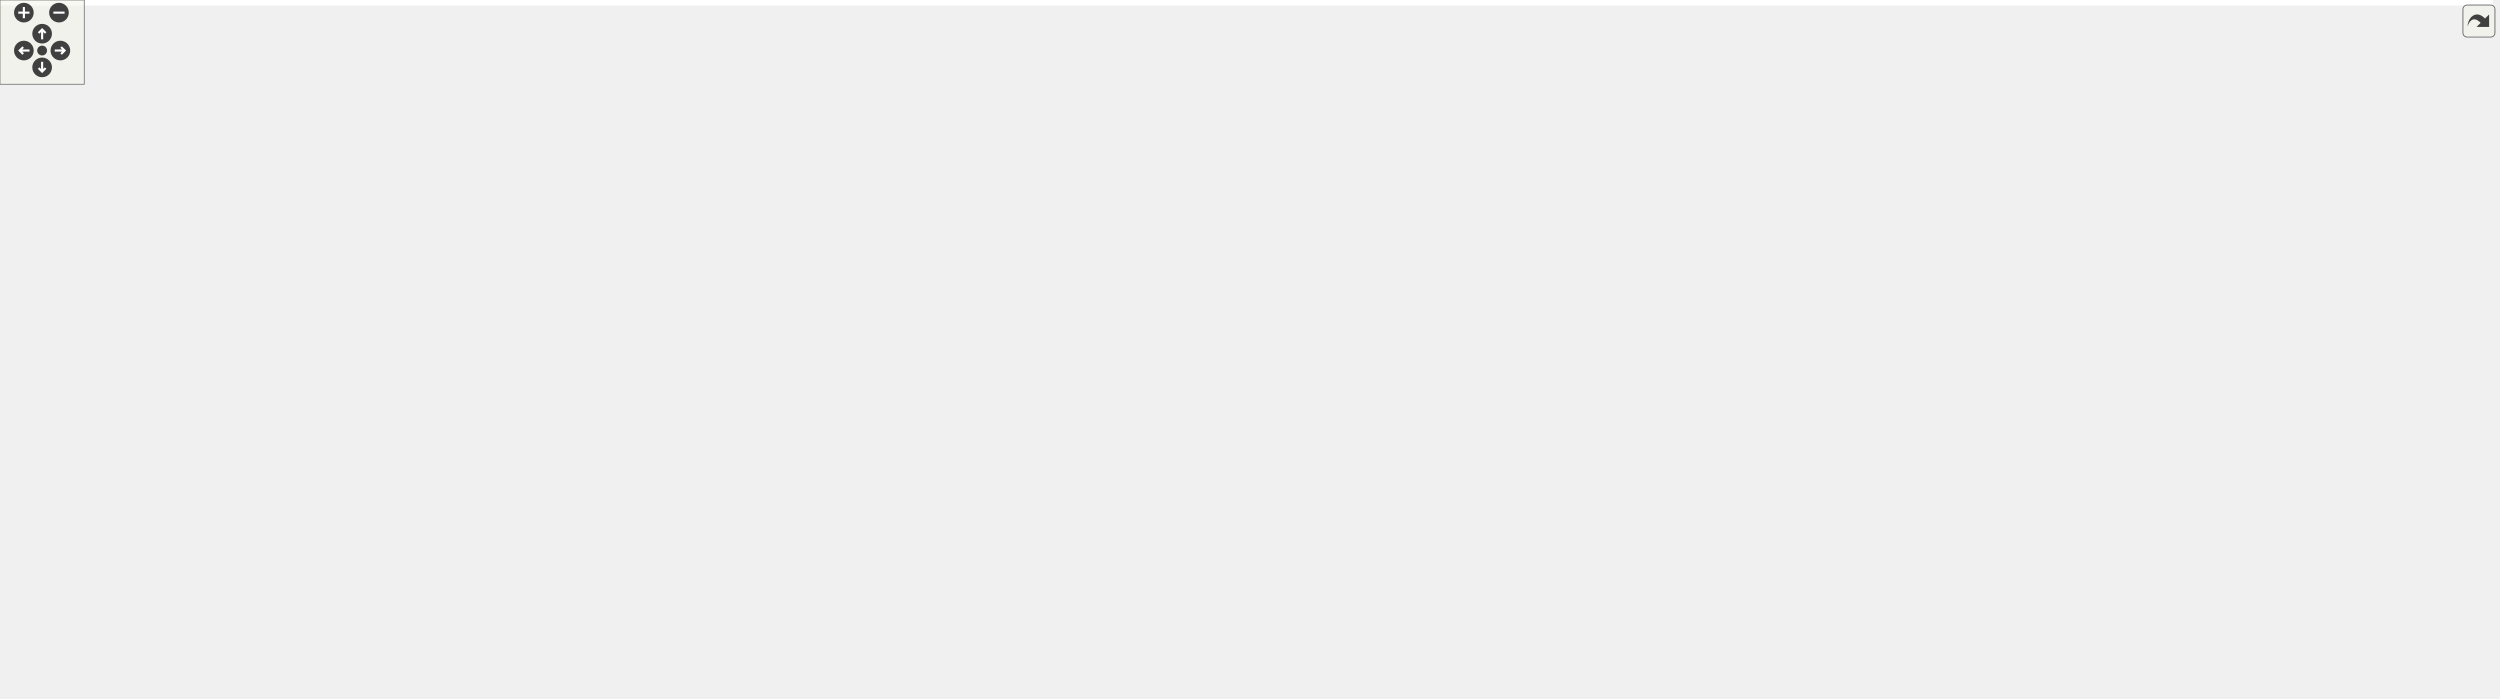
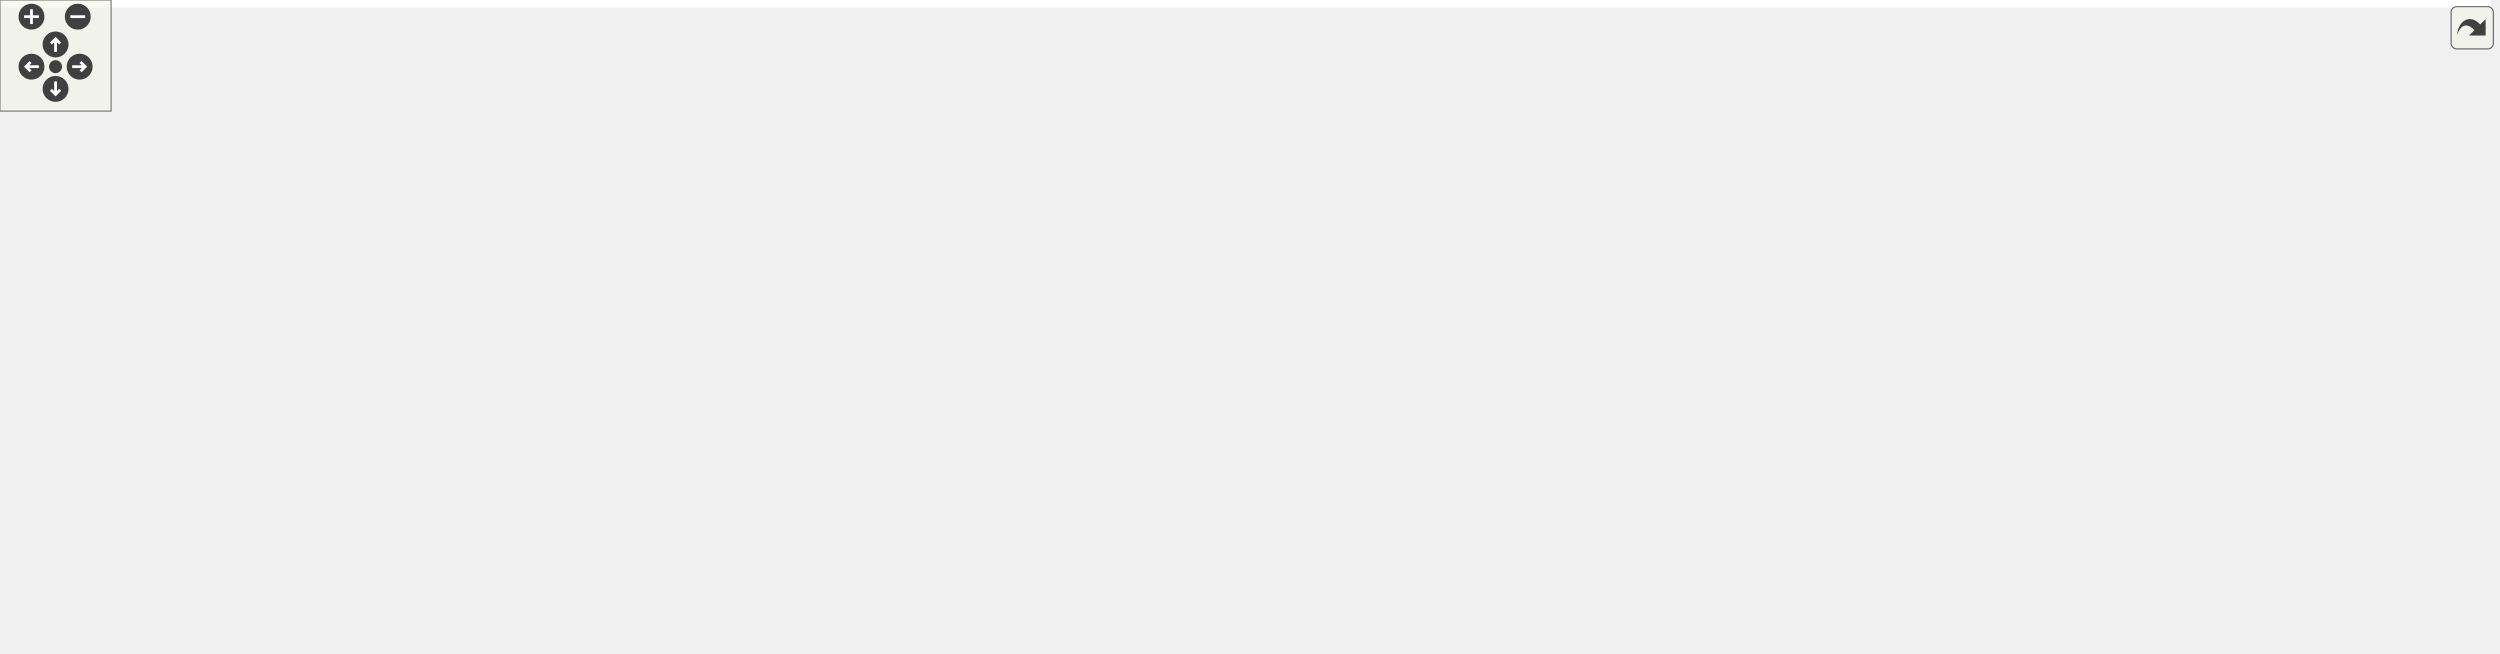
<svg xmlns="http://www.w3.org/2000/svg" xmlns:xlink="http://www.w3.org/1999/xlink" id="main" version="1.1" xml:space="preserve">
  <style type="text/css">
.edge:hover path { stroke: red; }
.edge:hover polygon { stroke: red; fill: red; }
</style>
  <defs>
    <circle id="rim" cx="0" cy="0" r="7" />
    <circle id="rim2" cx="0" cy="0" r="3.5" />
    <g id="zoomPlus">
      <use xlink:href="#rim" fill="#404040">
        <set attributeName="fill" to="#808080" begin="zoomplus.mouseover" end="zoomplus.mouseout" />
      </use>
      <path d="M-4,0h8M0,-4v8" fill="none" stroke="white" stroke-width="1.5" pointer-events="none" />
    </g>
    <g id="zoomMin">
      <use xlink:href="#rim" fill="#404040">
        <set attributeName="fill" to="#808080" begin="zoomminus.mouseover" end="zoomminus.mouseout" />
      </use>
      <path d="M-4,0h8" fill="none" stroke="white" stroke-width="1.5" pointer-events="none" />
    </g>
    <g id="dirArrow">
      <path fill="none" stroke="white" stroke-width="1.5" d="M0,-3.0v7 M-2.5,-0.5L0,-3.0L2.5,-0.5" />
    </g>
    <g id="resetDef">
      <use xlink:href="#rim2" fill="#404040">
        <set attributeName="fill" to="#808080" begin="reset.mouseover" end="reset.mouseout" />
      </use>
    </g>
  </defs>
  <svg id="graph" class="graph">
    <g id="viewport">
-       <polygon fill="white" stroke="transparent" points="-4,4 -4,-437 1775.5,-437 1775.5,4 -4,4" />
+       <polygon fill="white" stroke="transparent" points="-4,4 -4,-292 1345,-292 1345,4 -4,4" />
      <g id="node1" class="node">
        <g id="a_node1">
          <a xlink:title=" ">
-             <polygon fill="#bfbfbf" stroke="black" points="607.5,-413.5 607.5,-432.5 764.5,-432.5 764.5,-413.5 607.5,-413.5" />
-             <text text-anchor="middle" x="686" y="-420.5" font-family="Helvetica,sans-Serif" font-size="10.00">multilane_types_compare.cc</text>
+             <polygon fill="#bfbfbf" stroke="black" points="1012.5,-268.5 1012.5,-287.5 1169.5,-287.5 1169.5,-268.5 1012.5,-268.5" />
+             <text text-anchor="middle" x="1091" y="-275.5" font-family="Helvetica,sans-Serif" font-size="10.00">multilane_types_compare.cc</text>
          </a>
        </g>
      </g>
      <g id="node2" class="node">
        <g id="a_node2">
          <a xlink:href="multilane__types__compare_8h.html" target="_top" xlink:title=" ">
-             <polygon fill="white" stroke="black" points="412,-335.5 412,-376.5 552,-376.5 552,-335.5 412,-335.5" />
-             <text text-anchor="start" x="420" y="-364.5" font-family="Helvetica,sans-Serif" font-size="10.00">maliput_multilane_test</text>
-             <text text-anchor="start" x="420" y="-353.5" font-family="Helvetica,sans-Serif" font-size="10.00">_utilities/multilane_types</text>
-             <text text-anchor="middle" x="482" y="-342.5" font-family="Helvetica,sans-Serif" font-size="10.00">_compare.h</text>
+             <polygon fill="white" stroke="black" points="684,-190.5 684,-231.5 824,-231.5 824,-190.5 684,-190.5" />
+             <text text-anchor="start" x="692" y="-219.5" font-family="Helvetica,sans-Serif" font-size="10.00">maliput_multilane_test</text>
+             <text text-anchor="start" x="692" y="-208.5" font-family="Helvetica,sans-Serif" font-size="10.00">_utilities/multilane_types</text>
+             <text text-anchor="middle" x="754" y="-197.5" font-family="Helvetica,sans-Serif" font-size="10.00">_compare.h</text>
          </a>
        </g>
      </g>
      <g id="edge1" class="edge">
-         <path fill="none" stroke="midnightblue" d="M658.91,-413.37C632.05,-404.81 589.74,-391.33 553.23,-379.69" />
-         <polygon fill="midnightblue" stroke="midnightblue" points="554.18,-376.33 543.59,-376.63 552.06,-383 554.18,-376.33" />
+         <path fill="none" stroke="midnightblue" d="M1046.6,-268.44C992.62,-258.02 900.52,-240.26 834.05,-227.44" />
+         <polygon fill="midnightblue" stroke="midnightblue" points="834.51,-223.96 824.03,-225.51 833.18,-230.84 834.51,-223.96" />
      </g>
      <g id="node7" class="node">
        <g id="a_node7">
          <a xlink:title=" ">
-             <polygon fill="white" stroke="#bfbfbf" points="1583.5,-6 1583.5,-25 1630.5,-25 1630.5,-6 1583.5,-6" />
-             <text text-anchor="middle" x="1607" y="-13" font-family="Helvetica,sans-Serif" font-size="10.00">cmath</text>
-           </a>
-         </g>
-       </g>
-       <g id="edge47" class="edge">
-         <path fill="none" stroke="midnightblue" d="M764.79,-419.18C997.25,-409.83 1664,-375.11 1664,-284.5 1664,-284.5 1664,-284.5 1664,-159.5 1664,-111.16 1635.54,-59.73 1618.84,-33.72" />
-         <polygon fill="midnightblue" stroke="midnightblue" points="1621.54,-31.46 1613.1,-25.05 1615.7,-35.32 1621.54,-31.46" />
+             <polygon fill="white" stroke="#bfbfbf" points="953.5,-6 953.5,-25 1000.5,-25 1000.5,-6 953.5,-6" />
+             <text text-anchor="middle" x="977" y="-13" font-family="Helvetica,sans-Serif" font-size="10.00">cmath</text>
+           </a>
+         </g>
+       </g>
+       <g id="edge30" class="edge">
+         <path fill="none" stroke="midnightblue" d="M1087.21,-268.33C1071.01,-231.33 1007.46,-86.11 984.96,-34.68" />
+         <polygon fill="midnightblue" stroke="midnightblue" points="988.02,-32.96 980.81,-25.2 981.61,-35.76 988.02,-32.96" />
      </g>
      <g id="node11" class="node">
        <g id="a_node11">
          <a xlink:title=" ">
-             <polygon fill="white" stroke="#bfbfbf" points="631,-151 631,-170 675,-170 675,-151 631,-151" />
-             <text text-anchor="middle" x="653" y="-158" font-family="Helvetica,sans-Serif" font-size="10.00">string</text>
-           </a>
-         </g>
-       </g>
-       <g id="edge49" class="edge">
-         <path fill="none" stroke="midnightblue" d="M684.9,-413.33C680.23,-376.48 661.97,-232.33 655.39,-180.33" />
-         <polygon fill="midnightblue" stroke="midnightblue" points="658.83,-179.68 654.1,-170.2 651.89,-180.56 658.83,-179.68" />
+             <polygon fill="white" stroke="#bfbfbf" points="1031,-6 1031,-25 1075,-25 1075,-6 1031,-6" />
+             <text text-anchor="middle" x="1053" y="-13" font-family="Helvetica,sans-Serif" font-size="10.00">string</text>
+           </a>
+         </g>
+       </g>
+       <g id="edge32" class="edge">
+         <path fill="none" stroke="midnightblue" d="M1089.74,-268.33C1084.36,-231.48 1063.33,-87.33 1055.75,-35.33" />
+         <polygon fill="midnightblue" stroke="midnightblue" points="1059.18,-34.59 1054.27,-25.2 1052.25,-35.6 1059.18,-34.59" />
      </g>
      <g id="node13" class="node">
        <g id="a_node13">
          <a xlink:title=" ">
-             <polygon fill="white" stroke="#bfbfbf" points="565.5,-151 565.5,-170 612.5,-170 612.5,-151 565.5,-151" />
-             <text text-anchor="middle" x="589" y="-158" font-family="Helvetica,sans-Serif" font-size="10.00">vector</text>
-           </a>
-         </g>
-       </g>
-       <g id="edge50" class="edge">
-         <path fill="none" stroke="midnightblue" d="M682.8,-413.31C674.16,-389.86 649.62,-323.29 629,-268 617.42,-236.95 603.84,-200.86 595.86,-179.67" />
-         <polygon fill="midnightblue" stroke="midnightblue" points="599.03,-178.18 592.23,-170.05 592.48,-180.65 599.03,-178.18" />
+             <polygon fill="white" stroke="#bfbfbf" points="877.5,-6 877.5,-25 924.5,-25 924.5,-6 877.5,-6" />
+             <text text-anchor="middle" x="901" y="-13" font-family="Helvetica,sans-Serif" font-size="10.00">vector</text>
+           </a>
+         </g>
+       </g>
+       <g id="edge33" class="edge">
+         <path fill="none" stroke="midnightblue" d="M1082.47,-268.34C1073.91,-259.5 1060.53,-245.23 1050,-232 993.86,-161.42 935.3,-70.89 911.75,-33.66" />
+         <polygon fill="midnightblue" stroke="midnightblue" points="914.59,-31.6 906.3,-25.01 908.66,-35.33 914.59,-31.6" />
      </g>
      <g id="node21" class="node">
        <g id="a_node21">
          <a xlink:title=" ">
-             <polygon fill="white" stroke="#bfbfbf" points="59.5,-6 59.5,-25 116.5,-25 116.5,-6 59.5,-6" />
-             <text text-anchor="middle" x="88" y="-13" font-family="Helvetica,sans-Serif" font-size="10.00">ostream</text>
-           </a>
-         </g>
-       </g>
-       <g id="edge48" class="edge">
-         <path fill="none" stroke="midnightblue" d="M607.31,-422.6C427.12,-421.87 0,-407.18 0,-284.5 0,-284.5 0,-284.5 0,-159.5 0,-106.37 44.61,-56.4 70.31,-32.03" />
-         <polygon fill="midnightblue" stroke="midnightblue" points="72.91,-34.39 77.91,-25.04 68.17,-29.24 72.91,-34.39" />
-       </g>
-       <g id="node33" class="node">
-         <g id="a_node33">
-           <a xlink:title=" ">
-             <polygon fill="white" stroke="#bfbfbf" points="1692.5,-346.5 1692.5,-365.5 1771.5,-365.5 1771.5,-346.5 1692.5,-346.5" />
-             <text text-anchor="middle" x="1732" y="-353.5" font-family="Helvetica,sans-Serif" font-size="10.00">fmt/format.h</text>
-           </a>
-         </g>
-       </g>
-       <g id="edge51" class="edge">
-         <path fill="none" stroke="midnightblue" d="M764.83,-421.56C967.68,-419.92 1503.97,-412.28 1678,-377 1686.64,-375.25 1695.73,-372.33 1703.94,-369.26" />
-         <polygon fill="midnightblue" stroke="midnightblue" points="1705.42,-372.44 1713.43,-365.5 1702.84,-365.93 1705.42,-372.44" />
+             <polygon fill="white" stroke="#bfbfbf" points="1096.5,-6 1096.5,-25 1153.5,-25 1153.5,-6 1096.5,-6" />
+             <text text-anchor="middle" x="1125" y="-13" font-family="Helvetica,sans-Serif" font-size="10.00">ostream</text>
+           </a>
+         </g>
+       </g>
+       <g id="edge31" class="edge">
+         <path fill="none" stroke="midnightblue" d="M1094.35,-268.18C1097.61,-259.21 1102.44,-244.84 1105,-232 1119.34,-160.21 1123.43,-72.86 1124.58,-35.23" />
+         <polygon fill="midnightblue" stroke="midnightblue" points="1128.07,-35.31 1124.84,-25.22 1121.08,-35.12 1128.07,-35.31" />
+       </g>
+       <g id="node23" class="node">
+         <g id="a_node23">
+           <a xlink:title=" ">
+             <polygon fill="white" stroke="#bfbfbf" points="1157.5,-201.5 1157.5,-220.5 1236.5,-220.5 1236.5,-201.5 1157.5,-201.5" />
+             <text text-anchor="middle" x="1197" y="-208.5" font-family="Helvetica,sans-Serif" font-size="10.00">fmt/format.h</text>
+           </a>
+         </g>
+       </g>
+       <g id="edge34" class="edge">
+         <path fill="none" stroke="midnightblue" d="M1105.3,-268.23C1123.02,-257.37 1153.43,-238.72 1174.34,-225.89" />
+         <polygon fill="midnightblue" stroke="midnightblue" points="1176.24,-228.84 1182.93,-220.63 1172.58,-222.87 1176.24,-228.84" />
+       </g>
+       <g id="node24" class="node">
+         <g id="a_node24">
+           <a xlink:title=" ">
+             <polygon fill="white" stroke="#bfbfbf" points="1255,-201.5 1255,-220.5 1341,-220.5 1341,-201.5 1255,-201.5" />
+             <text text-anchor="middle" x="1298" y="-208.5" font-family="Helvetica,sans-Serif" font-size="10.00">fmt/ostream.h</text>
+           </a>
+         </g>
+       </g>
+       <g id="edge35" class="edge">
+         <path fill="none" stroke="midnightblue" d="M1123.31,-268.48C1154.83,-259.96 1204.04,-246.13 1246,-232 1252.9,-229.68 1260.23,-226.99 1267.15,-224.36" />
+         <polygon fill="midnightblue" stroke="midnightblue" points="1268.84,-227.46 1276.9,-220.58 1266.31,-220.93 1268.84,-227.46" />
      </g>
      <g id="node3" class="node">
        <g id="a_node3">
          <a xlink:title=" ">
-             <polygon fill="white" stroke="#bfbfbf" points="264.5,-274 264.5,-293 359.5,-293 359.5,-274 264.5,-274" />
-             <text text-anchor="middle" x="312" y="-281" font-family="Helvetica,sans-Serif" font-size="10.00">gmock/gmock.h</text>
+             <polygon fill="white" stroke="#bfbfbf" points="536.5,-129 536.5,-148 631.5,-148 631.5,-129 536.5,-129" />
+             <text text-anchor="middle" x="584" y="-136" font-family="Helvetica,sans-Serif" font-size="10.00">gmock/gmock.h</text>
          </a>
        </g>
      </g>
      <g id="edge2" class="edge">
-         <path fill="none" stroke="midnightblue" d="M434.65,-335.36C405.16,-323.13 368.09,-307.76 342.47,-297.14" />
-         <polygon fill="midnightblue" stroke="midnightblue" points="343.49,-293.77 332.91,-293.17 340.81,-300.24 343.49,-293.77" />
+         <path fill="none" stroke="midnightblue" d="M706.65,-190.36C677.16,-178.13 640.09,-162.76 614.47,-152.14" />
+         <polygon fill="midnightblue" stroke="midnightblue" points="615.49,-148.77 604.91,-148.17 612.81,-155.24 615.49,-148.77" />
      </g>
      <g id="node4" class="node">
        <g id="a_node4">
          <a xlink:title=" ">
-             <polygon fill="white" stroke="#bfbfbf" points="378,-274 378,-293 456,-293 456,-274 378,-274" />
-             <text text-anchor="middle" x="417" y="-281" font-family="Helvetica,sans-Serif" font-size="10.00">gtest/gtest.h</text>
+             <polygon fill="white" stroke="#bfbfbf" points="650,-129 650,-148 728,-148 728,-129 650,-129" />
+             <text text-anchor="middle" x="689" y="-136" font-family="Helvetica,sans-Serif" font-size="10.00">gtest/gtest.h</text>
          </a>
        </g>
      </g>
      <g id="edge3" class="edge">
-         <path fill="none" stroke="midnightblue" d="M463.89,-335.36C453.82,-324.43 441.42,-310.99 431.91,-300.67" />
-         <polygon fill="midnightblue" stroke="midnightblue" points="434.35,-298.15 425,-293.17 429.2,-302.9 434.35,-298.15" />
+         <path fill="none" stroke="midnightblue" d="M735.89,-190.36C725.82,-179.43 713.42,-165.99 703.91,-155.67" />
+         <polygon fill="midnightblue" stroke="midnightblue" points="706.35,-153.15 697,-148.17 701.2,-157.9 706.35,-153.15" />
      </g>
      <g id="node5" class="node">
        <g id="a_node5">
          <a xlink:href="../../maliput/html/maliput__types__compare_8h.html.html" xlink:title=" ">
-             <polygon fill="white" stroke="black" points="474,-268.5 474,-298.5 620,-298.5 620,-268.5 474,-268.5" />
-             <text text-anchor="start" x="482" y="-286.5" font-family="Helvetica,sans-Serif" font-size="10.00">maliput/test_utilities</text>
-             <text text-anchor="middle" x="547" y="-275.5" font-family="Helvetica,sans-Serif" font-size="10.00">/maliput_types_compare.h</text>
+             <polygon fill="white" stroke="black" points="746,-123.5 746,-153.5 892,-153.5 892,-123.5 746,-123.5" />
+             <text text-anchor="start" x="754" y="-141.5" font-family="Helvetica,sans-Serif" font-size="10.00">maliput/test_utilities</text>
+             <text text-anchor="middle" x="819" y="-130.5" font-family="Helvetica,sans-Serif" font-size="10.00">/maliput_types_compare.h</text>
          </a>
        </g>
      </g>
      <g id="edge4" class="edge">
-         <path fill="none" stroke="midnightblue" d="M500.11,-335.36C508.44,-326.32 518.36,-315.57 526.92,-306.28" />
-         <polygon fill="midnightblue" stroke="midnightblue" points="529.53,-308.62 533.73,-298.89 524.38,-303.87 529.53,-308.62" />
+         <path fill="none" stroke="midnightblue" d="M772.11,-190.36C780.44,-181.32 790.36,-170.57 798.92,-161.28" />
+         <polygon fill="midnightblue" stroke="midnightblue" points="801.53,-163.62 805.73,-153.89 796.38,-158.87 801.53,-163.62" />
      </g>
      <g id="node6" class="node">
        <g id="a_node6">
          <a xlink:href="builder_8h.html" target="_top" xlink:title=" ">
-             <polygon fill="white" stroke="black" points="94,-274 94,-293 246,-293 246,-274 94,-274" />
-             <text text-anchor="middle" x="170" y="-281" font-family="Helvetica,sans-Serif" font-size="10.00">maliput_multilane/builder.h</text>
+             <polygon fill="white" stroke="black" points="366,-129 366,-148 518,-148 518,-129 366,-129" />
+             <text text-anchor="middle" x="442" y="-136" font-family="Helvetica,sans-Serif" font-size="10.00">maliput_multilane/builder.h</text>
          </a>
        </g>
      </g>
      <g id="edge5" class="edge">
-         <path fill="none" stroke="midnightblue" d="M411.98,-339.18C352.86,-325.82 269.78,-307.05 217.96,-295.34" />
-         <polygon fill="midnightblue" stroke="midnightblue" points="218.55,-291.88 208.03,-293.09 217.01,-298.71 218.55,-291.88" />
+         <path fill="none" stroke="midnightblue" d="M683.98,-194.18C624.86,-180.82 541.78,-162.05 489.96,-150.34" />
+         <polygon fill="midnightblue" stroke="midnightblue" points="490.55,-146.88 480.03,-148.09 489.01,-153.71 490.55,-146.88" />
      </g>
      <g id="node19" class="node">
        <g id="a_node19">
          <a xlink:href="connection_8h.html" target="_top" xlink:title=" ">
-             <polygon fill="white" stroke="black" points="749.5,-212.5 749.5,-231.5 920.5,-231.5 920.5,-212.5 749.5,-212.5" />
-             <text text-anchor="middle" x="835" y="-219.5" font-family="Helvetica,sans-Serif" font-size="10.00">maliput_multilane/connection.h</text>
-           </a>
-         </g>
-       </g>
-       <g id="edge46" class="edge">
-         <path fill="none" stroke="midnightblue" d="M534.47,-335.38C608.51,-307.69 741.45,-257.98 802.6,-235.11" />
-         <polygon fill="midnightblue" stroke="midnightblue" points="803.99,-238.33 812.13,-231.55 801.54,-231.78 803.99,-238.33" />
+             <polygon fill="white" stroke="black" points="701.5,-67.5 701.5,-86.5 872.5,-86.5 872.5,-67.5 701.5,-67.5" />
+             <text text-anchor="middle" x="787" y="-74.5" font-family="Helvetica,sans-Serif" font-size="10.00">maliput_multilane/connection.h</text>
+           </a>
+         </g>
+       </g>
+       <g id="edge29" class="edge">
+         <path fill="none" stroke="midnightblue" d="M824.35,-200.79C853.07,-193.18 883.57,-179.3 901,-154 908.82,-142.66 908.75,-134.39 901,-123 889.89,-106.67 871.85,-96.27 853.37,-89.64" />
+         <polygon fill="midnightblue" stroke="midnightblue" points="854.29,-86.26 843.69,-86.5 852.13,-92.92 854.29,-86.26" />
      </g>
      <g id="edge6" class="edge">
-         <path fill="none" stroke="midnightblue" d="M214.94,-273.93C228.13,-271.69 242.61,-269.48 256,-268 778.4,-210.2 927.45,-312.54 1435,-176 1506.29,-156.82 1540.33,-166.21 1587,-109 1604.1,-88.04 1607.48,-55.79 1607.71,-35.44" />
-         <polygon fill="midnightblue" stroke="midnightblue" points="1611.21,-35.2 1607.57,-25.25 1604.21,-35.3 1611.21,-35.2" />
+         <path fill="none" stroke="midnightblue" d="M488.77,-128.99C501.47,-126.85 515.24,-124.69 528,-123 610.77,-112.05 825.94,-121.44 902,-87 928.1,-75.18 950.92,-50.52 964.34,-33.73" />
+         <polygon fill="midnightblue" stroke="midnightblue" points="967.46,-35.41 970.78,-25.35 961.91,-31.14 967.46,-35.41" />
      </g>
      <g id="node8" class="node">
        <g id="a_node8">
          <a xlink:title=" ">
-             <polygon fill="white" stroke="#bfbfbf" points="104,-212.5 104,-231.5 142,-231.5 142,-212.5 104,-212.5" />
-             <text text-anchor="middle" x="123" y="-219.5" font-family="Helvetica,sans-Serif" font-size="10.00">map</text>
+             <polygon fill="white" stroke="#bfbfbf" points="562,-67.5 562,-86.5 600,-86.5 600,-67.5 562,-67.5" />
+             <text text-anchor="middle" x="581" y="-74.5" font-family="Helvetica,sans-Serif" font-size="10.00">map</text>
          </a>
        </g>
      </g>
      <g id="edge7" class="edge">
-         <path fill="none" stroke="midnightblue" d="M163.27,-273.98C156.22,-265.05 144.97,-250.81 136.15,-239.64" />
-         <polygon fill="midnightblue" stroke="midnightblue" points="138.67,-237.19 129.72,-231.51 133.17,-241.53 138.67,-237.19" />
+         <path fill="none" stroke="midnightblue" d="M461.92,-128.98C485.58,-118.84 525.26,-101.86 552.25,-90.31" />
+         <polygon fill="midnightblue" stroke="midnightblue" points="553.75,-93.47 561.57,-86.32 551,-87.03 553.75,-93.47" />
      </g>
      <g id="node9" class="node">
        <g id="a_node9">
          <a xlink:title=" ">
-             <polygon fill="white" stroke="#bfbfbf" points="454,-78.5 454,-97.5 512,-97.5 512,-78.5 454,-78.5" />
-             <text text-anchor="middle" x="483" y="-85.5" font-family="Helvetica,sans-Serif" font-size="10.00">memory</text>
+             <polygon fill="white" stroke="#bfbfbf" points="605,-6 605,-25 663,-25 663,-6 605,-6" />
+             <text text-anchor="middle" x="634" y="-13" font-family="Helvetica,sans-Serif" font-size="10.00">memory</text>
          </a>
        </g>
      </g>
      <g id="edge8" class="edge">
-         <path fill="none" stroke="midnightblue" d="M217.69,-273.96C230.14,-271.86 243.55,-269.73 256,-268 328.63,-257.9 535.06,-286.6 584,-232 589.93,-225.38 589.66,-218.86 584,-212 530.42,-147.05 451.58,-240.95 398,-176 389.23,-165.37 391.47,-157.13 398,-145 404.53,-132.88 434.57,-114.78 457.11,-102.46" />
-         <polygon fill="midnightblue" stroke="midnightblue" points="459.06,-105.39 466.21,-97.57 455.75,-99.22 459.06,-105.39" />
+         <path fill="none" stroke="midnightblue" d="M455.3,-129C476.11,-115.72 517.64,-89.25 553,-67 572.7,-54.6 595.16,-40.61 611.43,-30.5" />
+         <polygon fill="midnightblue" stroke="midnightblue" points="613.57,-33.29 620.22,-25.04 609.88,-27.35 613.57,-33.29" />
      </g>
      <g id="node10" class="node">
        <g id="a_node10">
          <a xlink:title=" ">
-             <polygon fill="white" stroke="#bfbfbf" points="198.5,-212.5 198.5,-231.5 263.5,-231.5 263.5,-212.5 198.5,-212.5" />
-             <text text-anchor="middle" x="231" y="-219.5" font-family="Helvetica,sans-Serif" font-size="10.00">stdexcept</text>
+             <polygon fill="white" stroke="#bfbfbf" points="618.5,-67.5 618.5,-86.5 683.5,-86.5 683.5,-67.5 618.5,-67.5" />
+             <text text-anchor="middle" x="651" y="-74.5" font-family="Helvetica,sans-Serif" font-size="10.00">stdexcept</text>
          </a>
        </g>
      </g>
      <g id="edge9" class="edge">
-         <path fill="none" stroke="midnightblue" d="M178.74,-273.98C188.16,-264.78 203.36,-249.96 214.95,-238.66" />
-         <polygon fill="midnightblue" stroke="midnightblue" points="217.56,-241 222.28,-231.51 212.67,-235.99 217.56,-241" />
+         <path fill="none" stroke="midnightblue" d="M471.94,-128.98C508.57,-118.55 570.7,-100.86 611.28,-89.31" />
+         <polygon fill="midnightblue" stroke="midnightblue" points="612.45,-92.61 621.11,-86.51 610.53,-85.88 612.45,-92.61" />
      </g>
      <g id="edge10" class="edge">
-         <path fill="none" stroke="midnightblue" d="M217.23,-273.95C229.8,-271.83 243.39,-269.69 256,-268 335.91,-257.29 550.42,-277.46 617,-232 634.52,-220.04 644,-196.87 648.77,-180.35" />
-         <polygon fill="midnightblue" stroke="midnightblue" points="652.28,-180.76 651.36,-170.21 645.49,-179.03 652.28,-180.76" />
+         <path fill="none" stroke="midnightblue" d="M488.77,-128.93C501.47,-126.79 515.24,-124.64 528,-123 706.35,-100.03 759.56,-141.26 931,-87 970.33,-74.55 1010.77,-47.92 1033.81,-31.18" />
+         <polygon fill="midnightblue" stroke="midnightblue" points="1036.06,-33.87 1042.01,-25.1 1031.9,-28.24 1036.06,-33.87" />
      </g>
      <g id="node12" class="node">
        <g id="a_node12">
          <a xlink:title=" ">
-             <polygon fill="white" stroke="#bfbfbf" points="358.5,-212.5 358.5,-231.5 399.5,-231.5 399.5,-212.5 358.5,-212.5" />
-             <text text-anchor="middle" x="379" y="-219.5" font-family="Helvetica,sans-Serif" font-size="10.00">tuple</text>
+             <polygon fill="white" stroke="#bfbfbf" points="62.5,-67.5 62.5,-86.5 103.5,-86.5 103.5,-67.5 62.5,-67.5" />
+             <text text-anchor="middle" x="83" y="-74.5" font-family="Helvetica,sans-Serif" font-size="10.00">tuple</text>
          </a>
        </g>
      </g>
      <g id="edge11" class="edge">
-         <path fill="none" stroke="midnightblue" d="M199.94,-273.98C239.51,-262.71 308.81,-242.98 348.6,-231.65" />
-         <polygon fill="midnightblue" stroke="midnightblue" points="349.62,-235 358.28,-228.9 347.7,-228.27 349.62,-235" />
+         <path fill="none" stroke="midnightblue" d="M374.95,-128.98C309.19,-120.18 206.24,-105.18 118,-87 116.54,-86.7 115.05,-86.38 113.55,-86.04" />
+         <polygon fill="midnightblue" stroke="midnightblue" points="114.19,-82.59 103.65,-83.66 112.56,-89.4 114.19,-82.59" />
      </g>
      <g id="edge12" class="edge">
-         <path fill="none" stroke="midnightblue" d="M194.77,-273.9C222.19,-264.24 267.58,-247.84 306,-232 325.86,-223.81 329.48,-218.34 350,-212 438.8,-184.55 467.03,-202.89 556,-176 557.93,-175.42 559.9,-174.75 561.87,-174.03" />
-         <polygon fill="midnightblue" stroke="midnightblue" points="563.53,-177.13 571.49,-170.13 560.9,-170.64 563.53,-177.13" />
+         <path fill="none" stroke="midnightblue" d="M489.23,-128.96C501.8,-126.85 515.4,-124.7 528,-123 606.36,-112.42 821.75,-138.21 882,-87 896.77,-74.45 900.67,-51.74 901.42,-35.49" />
+         <polygon fill="midnightblue" stroke="midnightblue" points="904.93,-35.06 901.52,-25.03 897.93,-35 904.93,-35.06" />
      </g>
      <g id="node14" class="node">
        <g id="a_node14">
          <a xlink:href="../../maliput/html/lane__data_8h.html.html" xlink:title=" ">
-             <polygon fill="white" stroke="black" points="116,-78.5 116,-97.5 248,-97.5 248,-78.5 116,-78.5" />
-             <text text-anchor="middle" x="182" y="-85.5" font-family="Helvetica,sans-Serif" font-size="10.00">maliput/api/lane_data.h</text>
+             <polygon fill="white" stroke="black" points="160,-67.5 160,-86.5 292,-86.5 292,-67.5 160,-67.5" />
+             <text text-anchor="middle" x="226" y="-74.5" font-family="Helvetica,sans-Serif" font-size="10.00">maliput/api/lane_data.h</text>
          </a>
        </g>
      </g>
      <g id="edge13" class="edge">
-         <path fill="none" stroke="midnightblue" d="M146.68,-273.91C128.96,-266 105.84,-252.37 95,-232 90.82,-224.15 92.31,-220.47 95,-212 108.9,-168.27 144.62,-126.7 165.71,-104.88" />
-         <polygon fill="midnightblue" stroke="midnightblue" points="168.21,-107.33 172.75,-97.76 163.23,-102.41 168.21,-107.33" />
+         <path fill="none" stroke="midnightblue" d="M411.05,-128.98C373.12,-118.53 308.72,-100.79 266.78,-89.23" />
+         <polygon fill="midnightblue" stroke="midnightblue" points="267.46,-85.79 256.89,-86.51 265.6,-92.54 267.46,-85.79" />
      </g>
      <g id="node15" class="node">
        <g id="a_node15">
          <a xlink:title=" ">
-             <polygon fill="white" stroke="#bfbfbf" points="417.5,-212.5 417.5,-231.5 574.5,-231.5 574.5,-212.5 417.5,-212.5" />
-             <text text-anchor="middle" x="496" y="-219.5" font-family="Helvetica,sans-Serif" font-size="10.00">maliput/api/road_geometry.h</text>
+             <polygon fill="white" stroke="#bfbfbf" points="310.5,-67.5 310.5,-86.5 467.5,-86.5 467.5,-67.5 310.5,-67.5" />
+             <text text-anchor="middle" x="389" y="-74.5" font-family="Helvetica,sans-Serif" font-size="10.00">maliput/api/road_geometry.h</text>
          </a>
        </g>
      </g>
      <g id="edge14" class="edge">
-         <path fill="none" stroke="midnightblue" d="M216.71,-273.98C275.41,-263.26 376.11,-244.88 439.2,-233.37" />
-         <polygon fill="midnightblue" stroke="midnightblue" points="440.17,-236.75 449.38,-231.51 438.91,-229.86 440.17,-236.75" />
+         <path fill="none" stroke="midnightblue" d="M434.41,-128.98C426.3,-119.87 413.27,-105.24 403.24,-93.98" />
+         <polygon fill="midnightblue" stroke="midnightblue" points="405.84,-91.65 396.58,-86.51 400.62,-96.3 405.84,-91.65" />
      </g>
      <g id="node16" class="node">
        <g id="a_node16">
          <a xlink:href="../../maliput/html/maliput__abort_8h.html.html" xlink:title=" ">
-             <polygon fill="white" stroke="black" points="407,-145.5 407,-175.5 547,-175.5 547,-145.5 407,-145.5" />
-             <text text-anchor="start" x="415" y="-163.5" font-family="Helvetica,sans-Serif" font-size="10.00">maliput/common/maliput</text>
-             <text text-anchor="middle" x="477" y="-152.5" font-family="Helvetica,sans-Serif" font-size="10.00">_abort.h</text>
+             <polygon fill="white" stroke="black" points="0,-0.5 0,-30.5 140,-30.5 140,-0.5 0,-0.5" />
+             <text text-anchor="start" x="8" y="-18.5" font-family="Helvetica,sans-Serif" font-size="10.00">maliput/common/maliput</text>
+             <text text-anchor="middle" x="70" y="-7.5" font-family="Helvetica,sans-Serif" font-size="10.00">_abort.h</text>
          </a>
        </g>
      </g>
      <g id="edge15" class="edge">
-         <path fill="none" stroke="midnightblue" d="M169.59,-273.62C169.41,-258.56 171.41,-228.08 189,-212 218.7,-184.85 322.07,-171.96 396.48,-166.08" />
-         <polygon fill="midnightblue" stroke="midnightblue" points="397.07,-169.54 406.77,-165.3 396.54,-162.56 397.07,-169.54" />
+         <path fill="none" stroke="midnightblue" d="M365.75,-132.94C258.35,-125.72 73.28,-110.09 53,-87 41.58,-74 47.32,-54.63 55.09,-39.48" />
+         <polygon fill="midnightblue" stroke="midnightblue" points="58.19,-41.12 60.06,-30.69 52.09,-37.68 58.19,-41.12" />
      </g>
      <g id="node17" class="node">
        <g id="a_node17">
          <a xlink:href="../../maliput/html/maliput__copyable_8h.html.html" xlink:title=" ">
-             <polygon fill="white" stroke="black" points="622,-0.5 622,-30.5 762,-30.5 762,-0.5 622,-0.5" />
-             <text text-anchor="start" x="630" y="-18.5" font-family="Helvetica,sans-Serif" font-size="10.00">maliput/common/maliput</text>
-             <text text-anchor="middle" x="692" y="-7.5" font-family="Helvetica,sans-Serif" font-size="10.00">_copyable.h</text>
+             <polygon fill="white" stroke="black" points="223,-0.5 223,-30.5 363,-30.5 363,-0.5 223,-0.5" />
+             <text text-anchor="start" x="231" y="-18.5" font-family="Helvetica,sans-Serif" font-size="10.00">maliput/common/maliput</text>
+             <text text-anchor="middle" x="293" y="-7.5" font-family="Helvetica,sans-Serif" font-size="10.00">_copyable.h</text>
          </a>
        </g>
      </g>
      <g id="edge16" class="edge">
-         <path fill="none" stroke="midnightblue" d="M143.7,-273.94C124.76,-266.24 100.58,-252.87 89,-232 64.57,-187.98 -46.36,-212.52 107,-67 146.13,-29.87 522.6,-37.34 611.65,-30.77" />
-         <polygon fill="midnightblue" stroke="midnightblue" points="612.23,-34.23 621.85,-29.79 611.56,-27.26 612.23,-34.23" />
+         <path fill="none" stroke="midnightblue" d="M365.7,-135.03C288.86,-130.74 177.95,-119.03 151,-87 126.9,-58.35 168.49,-40.25 212.78,-29.56" />
+         <polygon fill="midnightblue" stroke="midnightblue" points="213.58,-32.97 222.55,-27.33 212.02,-26.15 213.58,-32.97" />
      </g>
      <g id="node18" class="node">
        <g id="a_node18">
          <a xlink:href="computation__policy_8h.html" target="_top" xlink:title=" ">
-             <polygon fill="white" stroke="black" points="266,-73 266,-103 436,-103 436,-73 266,-73" />
-             <text text-anchor="start" x="274" y="-91" font-family="Helvetica,sans-Serif" font-size="10.00">maliput_multilane/computation</text>
-             <text text-anchor="middle" x="351" y="-80" font-family="Helvetica,sans-Serif" font-size="10.00">_policy.h</text>
+             <polygon fill="white" stroke="black" points="414,-0.5 414,-30.5 584,-30.5 584,-0.5 414,-0.5" />
+             <text text-anchor="start" x="422" y="-18.5" font-family="Helvetica,sans-Serif" font-size="10.00">maliput_multilane/computation</text>
+             <text text-anchor="middle" x="499" y="-7.5" font-family="Helvetica,sans-Serif" font-size="10.00">_policy.h</text>
          </a>
        </g>
      </g>
      <g id="edge17" class="edge">
-         <path fill="none" stroke="midnightblue" d="M198.62,-273.84C221.03,-265.89 251.85,-252.25 273,-232 308.6,-197.91 331.88,-143.95 343.12,-112.98" />
-         <polygon fill="midnightblue" stroke="midnightblue" points="346.46,-114.02 346.46,-103.42 339.86,-111.7 346.46,-114.02" />
+         <path fill="none" stroke="midnightblue" d="M449.07,-128.66C456.58,-118.92 468.4,-102.58 476,-87 483.24,-72.16 489,-54.48 492.95,-40.55" />
+         <polygon fill="midnightblue" stroke="midnightblue" points="496.37,-41.29 495.6,-30.72 489.61,-39.46 496.37,-41.29" />
      </g>
      <g id="edge18" class="edge">
-         <path fill="none" stroke="midnightblue" d="M215.86,-273.99C228.81,-271.8 242.93,-269.61 256,-268 346.73,-256.85 599.44,-238.92 739.13,-229.4" />
-         <polygon fill="midnightblue" stroke="midnightblue" points="739.66,-232.88 749.4,-228.71 739.19,-225.89 739.66,-232.88" />
+         <path fill="none" stroke="midnightblue" d="M491.43,-128.98C553.81,-118.22 661,-99.73 727.72,-88.22" />
+         <polygon fill="midnightblue" stroke="midnightblue" points="728.4,-91.66 737.66,-86.51 727.21,-84.76 728.4,-91.66" />
      </g>
      <g id="edge19" class="edge">
-         <path fill="none" stroke="midnightblue" d="M920.55,-218.93C1021.97,-215.21 1195.7,-204.84 1342,-176 1440.61,-156.56 1480.62,-173.15 1558,-109 1581.48,-89.53 1595.23,-55.83 1601.92,-34.93" />
-         <polygon fill="midnightblue" stroke="midnightblue" points="1605.36,-35.64 1604.86,-25.06 1598.65,-33.64 1605.36,-35.64" />
+         <path fill="none" stroke="midnightblue" d="M815.81,-67.44C845.5,-58.56 893.09,-44.16 934,-31 937.15,-29.99 940.42,-28.92 943.7,-27.83" />
+         <polygon fill="midnightblue" stroke="midnightblue" points="945.01,-31.09 953.38,-24.6 942.79,-24.45 945.01,-31.09" />
      </g>
      <g id="edge20" class="edge">
-         <path fill="none" stroke="midnightblue" d="M828.69,-212.16C816.51,-195.85 788.02,-161.2 755,-145 660.54,-98.64 620.93,-141.96 521,-109 515.82,-107.29 510.5,-104.93 505.54,-102.42" />
-         <polygon fill="midnightblue" stroke="midnightblue" points="507.04,-99.26 496.59,-97.56 503.71,-105.41 507.04,-99.26" />
+         <path fill="none" stroke="midnightblue" d="M765.08,-67.48C738.95,-57.31 695.09,-40.26 665.37,-28.7" />
+         <polygon fill="midnightblue" stroke="midnightblue" points="666.47,-25.37 655.88,-25.01 663.93,-31.9 666.47,-25.37" />
      </g>
      <g id="edge23" class="edge">
-         <path fill="none" stroke="midnightblue" d="M804.56,-212.43C774.85,-203.87 728.5,-190.01 689,-176 687.09,-175.32 685.14,-174.61 683.18,-173.87" />
-         <polygon fill="midnightblue" stroke="midnightblue" points="684.04,-170.45 673.45,-170.08 681.5,-176.97 684.04,-170.45" />
+         <path fill="none" stroke="midnightblue" d="M838.8,-67.46C884.27,-59.51 952.02,-46.56 1010,-31 1013.64,-30.02 1017.42,-28.91 1021.16,-27.73" />
+         <polygon fill="midnightblue" stroke="midnightblue" points="1022.43,-31 1030.85,-24.57 1020.25,-24.35 1022.43,-31" />
      </g>
      <g id="edge25" class="edge">
-         <path fill="none" stroke="midnightblue" d="M779.47,-212.49C736,-205.07 674.35,-192.83 622,-176 620.08,-175.38 618.12,-174.69 616.16,-173.95" />
-         <polygon fill="midnightblue" stroke="midnightblue" points="617.13,-170.57 606.55,-170.01 614.47,-177.04 617.13,-170.57" />
+         <path fill="none" stroke="midnightblue" d="M803.33,-67.48C822.21,-57.62 853.51,-41.29 875.58,-29.77" />
+         <polygon fill="midnightblue" stroke="midnightblue" points="877.45,-32.74 884.7,-25.01 874.21,-26.53 877.45,-32.74" />
      </g>
      <g id="edge26" class="edge">
-         <path fill="none" stroke="midnightblue" d="M780.35,-212.47C726.39,-203.97 641.25,-190.37 557.2,-176.01" />
-         <polygon fill="midnightblue" stroke="midnightblue" points="557.67,-172.54 547.23,-174.31 556.49,-179.44 557.67,-172.54" />
+         <path fill="none" stroke="midnightblue" d="M701.45,-67.73C698.6,-67.48 695.78,-67.24 693,-67 480.29,-48.83 426.67,-49.7 214,-31 193.35,-29.18 171.05,-27.03 150.32,-24.95" />
+         <polygon fill="midnightblue" stroke="midnightblue" points="150.58,-21.46 140.28,-23.94 149.88,-28.42 150.58,-21.46" />
      </g>
      <g id="edge27" class="edge">
-         <path fill="none" stroke="midnightblue" d="M891.36,-212.46C950,-203.54 1044.48,-189.05 1126,-176 1310.06,-146.54 1658.79,-202.71 1531,-67 1505.22,-39.62 976.92,-23.59 772.13,-18.39" />
-         <polygon fill="midnightblue" stroke="midnightblue" points="772.13,-14.88 762.04,-18.13 771.95,-21.88 772.13,-14.88" />
+         <path fill="none" stroke="midnightblue" d="M712.67,-67.5C635.67,-58.63 511.87,-44.21 405,-31 394.75,-29.73 383.98,-28.37 373.33,-27.01" />
+         <polygon fill="midnightblue" stroke="midnightblue" points="373.55,-23.51 363.19,-25.71 372.66,-30.46 373.55,-23.51" />
      </g>
      <g id="edge28" class="edge">
-         <path fill="none" stroke="midnightblue" d="M817.64,-212.34C801.08,-203.82 775.67,-190.09 755,-176 736.99,-163.72 737.01,-153.65 717,-145 605.06,-96.62 565.17,-129.7 445,-109 437.99,-107.79 430.71,-106.43 423.44,-105" />
-         <polygon fill="midnightblue" stroke="midnightblue" points="424.06,-101.56 413.57,-103.02 422.68,-108.42 424.06,-101.56" />
+         <path fill="none" stroke="midnightblue" d="M745.74,-67.48C701.81,-58.4 631.27,-43.83 576.84,-32.58" />
+         <polygon fill="midnightblue" stroke="midnightblue" points="577.38,-29.12 566.88,-30.52 575.96,-35.97 577.38,-29.12" />
      </g>
      <g id="node20" class="node">
        <g id="a_node20">
          <a xlink:title=" ">
-             <polygon fill="white" stroke="#bfbfbf" points="807,-151 807,-170 863,-170 863,-151 807,-151" />
-             <text text-anchor="middle" x="835" y="-158" font-family="Helvetica,sans-Serif" font-size="10.00">optional</text>
+             <polygon fill="white" stroke="#bfbfbf" points="693,-6 693,-25 749,-25 749,-6 693,-6" />
+             <text text-anchor="middle" x="721" y="-13" font-family="Helvetica,sans-Serif" font-size="10.00">optional</text>
          </a>
        </g>
      </g>
      <g id="edge21" class="edge">
-         <path fill="none" stroke="midnightblue" d="M835,-212.48C835,-204.08 835,-190.98 835,-180.16" />
-         <polygon fill="midnightblue" stroke="midnightblue" points="838.5,-180.01 835,-170.01 831.5,-180.01 838.5,-180.01" />
+         <path fill="none" stroke="midnightblue" d="M777.54,-67.48C767.25,-58.2 750.58,-43.17 738.01,-31.83" />
+         <polygon fill="midnightblue" stroke="midnightblue" points="740.21,-29.11 730.44,-25.01 735.52,-34.3 740.21,-29.11" />
      </g>
      <g id="edge22" class="edge">
-         <path fill="none" stroke="midnightblue" d="M802.88,-212.47C778.23,-205.06 743.95,-192.87 717,-176 699.94,-165.32 702.47,-152.99 684,-145 566.09,-94 203.99,-193.25 107,-109 86.12,-90.86 84.51,-56.47 85.84,-35.11" />
-         <polygon fill="midnightblue" stroke="midnightblue" points="89.33,-35.31 86.74,-25.03 82.36,-34.68 89.33,-35.31" />
+         <path fill="none" stroke="midnightblue" d="M871.69,-67.49C931.57,-60.43 1013.42,-48.66 1084,-31 1087.05,-30.24 1090.19,-29.34 1093.32,-28.37" />
+         <polygon fill="midnightblue" stroke="midnightblue" points="1094.73,-31.59 1103.11,-25.11 1092.51,-24.95 1094.73,-31.59" />
      </g>
      <g id="node22" class="node">
        <g id="a_node22">
          <a xlink:title=" ">
-             <polygon fill="white" stroke="#bfbfbf" points="1031,-151 1031,-170 1117,-170 1117,-151 1031,-151" />
-             <text text-anchor="middle" x="1074" y="-158" font-family="Helvetica,sans-Serif" font-size="10.00">unordered_set</text>
+             <polygon fill="white" stroke="#bfbfbf" points="767,-6 767,-25 853,-25 853,-6 767,-6" />
+             <text text-anchor="middle" x="810" y="-13" font-family="Helvetica,sans-Serif" font-size="10.00">unordered_set</text>
          </a>
        </g>
      </g>
      <g id="edge24" class="edge">
-         <path fill="none" stroke="midnightblue" d="M872.35,-212.43C910.17,-203.65 970.29,-189.43 1022,-176 1026.03,-174.95 1030.23,-173.83 1034.42,-172.7" />
-         <polygon fill="midnightblue" stroke="midnightblue" points="1035.36,-176.07 1044.08,-170.04 1033.51,-169.32 1035.36,-176.07" />
-       </g>
-       <g id="node23" class="node">
-         <g id="a_node23">
-           <a xlink:href="road__curve_8h.html" target="_top" xlink:title=" ">
-             <polygon fill="white" stroke="black" points="881.5,-145.5 881.5,-175.5 1012.5,-175.5 1012.5,-145.5 881.5,-145.5" />
-             <text text-anchor="start" x="889.5" y="-163.5" font-family="Helvetica,sans-Serif" font-size="10.00">maliput_multilane/road</text>
-             <text text-anchor="middle" x="947" y="-152.5" font-family="Helvetica,sans-Serif" font-size="10.00">_curve.h</text>
-           </a>
-         </g>
-       </g>
-       <g id="edge29" class="edge">
-         <path fill="none" stroke="midnightblue" d="M851.05,-212.48C866.78,-204.12 891.3,-191.09 911.61,-180.3" />
-         <polygon fill="midnightblue" stroke="midnightblue" points="913.41,-183.31 920.6,-175.52 910.13,-177.12 913.41,-183.31" />
-       </g>
-       <g id="edge31" class="edge">
-         <path fill="none" stroke="midnightblue" d="M881.21,-146.44C878.1,-145.93 875.02,-145.45 872,-145 716.86,-122.09 671.12,-154.34 521,-109 515.69,-107.4 510.27,-105.04 505.23,-102.5" />
-         <polygon fill="midnightblue" stroke="midnightblue" points="506.63,-99.27 496.18,-97.54 503.27,-105.41 506.63,-99.27" />
-       </g>
-       <g id="edge38" class="edge">
-         <path fill="none" stroke="midnightblue" d="M881.23,-146.27C878.11,-145.81 875.03,-145.38 872,-145 600.33,-110.94 527.32,-152.5 257,-109 244.32,-106.96 230.68,-103.67 218.56,-100.34" />
-         <polygon fill="midnightblue" stroke="midnightblue" points="219.37,-96.93 208.79,-97.56 217.45,-103.66 219.37,-96.93" />
-       </g>
-       <g id="edge39" class="edge">
-         <path fill="none" stroke="midnightblue" d="M881.42,-146.3C812.96,-132.38 715.06,-112.06 712,-109 694.18,-91.2 690.53,-61.56 690.47,-40.63" />
-         <polygon fill="midnightblue" stroke="midnightblue" points="693.97,-40.67 690.71,-30.59 686.97,-40.5 693.97,-40.67" />
-       </g>
-       <g id="edge40" class="edge">
-         <path fill="none" stroke="midnightblue" d="M881.22,-146.37C878.11,-145.88 875.02,-145.42 872,-145 683.35,-118.89 633.4,-136.87 445,-109 437.34,-107.87 429.37,-106.49 421.45,-104.99" />
-         <polygon fill="midnightblue" stroke="midnightblue" points="421.96,-101.52 411.48,-103.03 420.62,-108.39 421.96,-101.52" />
-       </g>
-       <g id="node24" class="node">
-         <g id="a_node24">
-           <a xlink:title=" ">
-             <polygon fill="white" stroke="#bfbfbf" points="1456.5,-78.5 1456.5,-97.5 1521.5,-97.5 1521.5,-78.5 1456.5,-78.5" />
-             <text text-anchor="middle" x="1489" y="-85.5" font-family="Helvetica,sans-Serif" font-size="10.00">functional</text>
-           </a>
-         </g>
-       </g>
-       <g id="edge30" class="edge">
-         <path fill="none" stroke="midnightblue" d="M1012.78,-146.37C1015.89,-145.88 1018.98,-145.42 1022,-145 1210.21,-118.93 1264.83,-159.51 1448,-109 1453.97,-107.35 1460.11,-104.85 1465.77,-102.16" />
-         <polygon fill="midnightblue" stroke="midnightblue" points="1467.4,-105.26 1474.72,-97.59 1464.22,-99.03 1467.4,-105.26" />
-       </g>
-       <g id="node25" class="node">
-         <g id="a_node25">
-           <a xlink:title=" ">
-             <polygon fill="white" stroke="#bfbfbf" points="720.5,-78.5 720.5,-97.5 765.5,-97.5 765.5,-78.5 720.5,-78.5" />
-             <text text-anchor="middle" x="743" y="-85.5" font-family="Helvetica,sans-Serif" font-size="10.00">utility</text>
-           </a>
-         </g>
-       </g>
-       <g id="edge32" class="edge">
-         <path fill="none" stroke="midnightblue" d="M884.24,-145.47C850.99,-136.95 809.92,-124.68 775,-109 771.21,-107.3 767.33,-105.21 763.64,-103.03" />
-         <polygon fill="midnightblue" stroke="midnightblue" points="765.35,-99.97 755.02,-97.61 761.62,-105.9 765.35,-99.97" />
-       </g>
-       <g id="node26" class="node">
-         <g id="a_node26">
-           <a xlink:title=" ">
-             <polygon fill="white" stroke="#bfbfbf" points="783.5,-78.5 783.5,-97.5 860.5,-97.5 860.5,-78.5 783.5,-78.5" />
-             <text text-anchor="middle" x="822" y="-85.5" font-family="Helvetica,sans-Serif" font-size="10.00">Eigen/Dense</text>
-           </a>
-         </g>
-       </g>
-       <g id="edge33" class="edge">
-         <path fill="none" stroke="midnightblue" d="M922,-145.4C899.91,-132.94 867.89,-114.88 846.08,-102.58" />
-         <polygon fill="midnightblue" stroke="midnightblue" points="847.56,-99.4 837.13,-97.53 844.12,-105.49 847.56,-99.4" />
-       </g>
-       <g id="node27" class="node">
-         <g id="a_node27">
-           <a xlink:title=" ">
-             <polygon fill="white" stroke="#bfbfbf" points="878.5,-73 878.5,-103 997.5,-103 997.5,-73 878.5,-73" />
-             <text text-anchor="start" x="886.5" y="-91" font-family="Helvetica,sans-Serif" font-size="10.00">drake/common/eigen</text>
-             <text text-anchor="middle" x="938" y="-80" font-family="Helvetica,sans-Serif" font-size="10.00">_types.h</text>
-           </a>
-         </g>
-       </g>
-       <g id="edge34" class="edge">
-         <path fill="none" stroke="midnightblue" d="M945.18,-145.23C944.01,-136.06 942.46,-123.91 941.09,-113.24" />
-         <polygon fill="midnightblue" stroke="midnightblue" points="944.56,-112.72 939.82,-103.25 937.61,-113.61 944.56,-112.72" />
-       </g>
-       <g id="node28" class="node">
-         <g id="a_node28">
-           <a xlink:title=" ">
-             <polygon fill="white" stroke="#bfbfbf" points="1015.5,-73 1015.5,-103 1128.5,-103 1128.5,-73 1015.5,-73" />
-             <text text-anchor="start" x="1023.5" y="-91" font-family="Helvetica,sans-Serif" font-size="10.00">drake/math/rotation</text>
-             <text text-anchor="middle" x="1072" y="-80" font-family="Helvetica,sans-Serif" font-size="10.00">_matrix.h</text>
-           </a>
-         </g>
-       </g>
-       <g id="edge35" class="edge">
-         <path fill="none" stroke="midnightblue" d="M972,-145.4C990.99,-134.69 1017.31,-119.85 1038.18,-108.07" />
-         <polygon fill="midnightblue" stroke="midnightblue" points="1040.06,-111.03 1047.05,-103.07 1036.62,-104.94 1040.06,-111.03" />
-       </g>
-       <g id="node29" class="node">
-         <g id="a_node29">
-           <a xlink:title=" ">
-             <polygon fill="white" stroke="#bfbfbf" points="1147,-73 1147,-103 1289,-103 1289,-73 1147,-73" />
-             <text text-anchor="start" x="1155" y="-91" font-family="Helvetica,sans-Serif" font-size="10.00">drake/systems/analysis</text>
-             <text text-anchor="middle" x="1218" y="-80" font-family="Helvetica,sans-Serif" font-size="10.00">/antiderivative_function.h</text>
-           </a>
-         </g>
-       </g>
-       <g id="edge36" class="edge">
-         <path fill="none" stroke="midnightblue" d="M1000.86,-145.49C1044.96,-134.02 1107.45,-117.76 1154.08,-105.63" />
-         <polygon fill="midnightblue" stroke="midnightblue" points="1154.98,-109.01 1163.77,-103.11 1153.21,-102.24 1154.98,-109.01" />
-       </g>
-       <g id="node30" class="node">
-         <g id="a_node30">
-           <a xlink:title=" ">
-             <polygon fill="white" stroke="#bfbfbf" points="1307.5,-67.5 1307.5,-108.5 1438.5,-108.5 1438.5,-67.5 1307.5,-67.5" />
-             <text text-anchor="start" x="1315.5" y="-96.5" font-family="Helvetica,sans-Serif" font-size="10.00">drake/systems/analysis</text>
-             <text text-anchor="start" x="1315.5" y="-85.5" font-family="Helvetica,sans-Serif" font-size="10.00">/scalar_initial_value</text>
-             <text text-anchor="middle" x="1373" y="-74.5" font-family="Helvetica,sans-Serif" font-size="10.00">_problem.h</text>
-           </a>
-         </g>
-       </g>
-       <g id="edge37" class="edge">
-         <path fill="none" stroke="midnightblue" d="M1012.81,-146.54C1015.91,-146 1018.99,-145.49 1022,-145 1140.9,-125.77 1174.87,-132.6 1297.13,-109.03" />
-         <polygon fill="midnightblue" stroke="midnightblue" points="1298.12,-112.41 1307.26,-107.05 1296.78,-105.54 1298.12,-112.41" />
-       </g>
-       <g id="node31" class="node">
-         <g id="a_node31">
-           <a xlink:href="cubic__polynomial_8h.html" target="_top" xlink:title=" ">
-             <polygon fill="white" stroke="black" points="530,-73 530,-103 664,-103 664,-73 530,-73" />
-             <text text-anchor="start" x="538" y="-91" font-family="Helvetica,sans-Serif" font-size="10.00">maliput_multilane/cubic</text>
-             <text text-anchor="middle" x="597" y="-80" font-family="Helvetica,sans-Serif" font-size="10.00">_polynomial.h</text>
-           </a>
-         </g>
-       </g>
-       <g id="edge41" class="edge">
-         <path fill="none" stroke="midnightblue" d="M881.16,-146.74C878.06,-146.15 875,-145.57 872,-145 785.84,-128.68 763.72,-127.52 678,-109 672.91,-107.9 667.65,-106.71 662.37,-105.49" />
-         <polygon fill="midnightblue" stroke="midnightblue" points="662.77,-101.99 652.24,-103.1 661.16,-108.8 662.77,-101.99" />
-       </g>
-       <g id="edge42" class="edge">
-         <path fill="none" stroke="midnightblue" d="M664.01,-74C679.7,-71.33 696.4,-68.79 712,-67 1046.35,-28.62 1454.47,-19.05 1573.15,-17" />
-         <polygon fill="midnightblue" stroke="midnightblue" points="1573.47,-20.49 1583.41,-16.83 1573.35,-13.5 1573.47,-20.49" />
-       </g>
-       <g id="edge44" class="edge">
-         <path fill="none" stroke="midnightblue" d="M616.22,-72.73C630.22,-62.35 649.37,-48.13 664.92,-36.6" />
-         <polygon fill="midnightblue" stroke="midnightblue" points="667.18,-39.27 673.13,-30.5 663.01,-33.65 667.18,-39.27" />
-       </g>
-       <g id="edge43" class="edge">
-         <path fill="none" stroke="midnightblue" d="M547.76,-72.96C538.9,-70.75 529.71,-68.65 521,-67 376.82,-39.76 202.67,-24.82 126.64,-19.17" />
-         <polygon fill="midnightblue" stroke="midnightblue" points="126.81,-15.67 116.58,-18.43 126.3,-22.65 126.81,-15.67" />
-       </g>
-       <g id="node32" class="node">
-         <g id="a_node32">
-           <a xlink:href="../../maliput/html/maliput__unused_8h.html.html" xlink:title=" ">
-             <polygon fill="white" stroke="black" points="464,-0.5 464,-30.5 604,-30.5 604,-0.5 464,-0.5" />
-             <text text-anchor="start" x="472" y="-18.5" font-family="Helvetica,sans-Serif" font-size="10.00">maliput/common/maliput</text>
-             <text text-anchor="middle" x="534" y="-7.5" font-family="Helvetica,sans-Serif" font-size="10.00">_unused.h</text>
-           </a>
-         </g>
-       </g>
-       <g id="edge45" class="edge">
-         <path fill="none" stroke="midnightblue" d="M584.25,-72.73C575.46,-62.89 563.59,-49.62 553.6,-38.44" />
-         <polygon fill="midnightblue" stroke="midnightblue" points="556,-35.87 546.73,-30.75 550.78,-40.53 556,-35.87" />
+         <path fill="none" stroke="midnightblue" d="M790.3,-67.48C793.61,-58.9 798.82,-45.43 803.05,-34.48" />
+         <polygon fill="midnightblue" stroke="midnightblue" points="806.37,-35.6 806.71,-25.01 799.84,-33.07 806.37,-35.6" />
      </g>
    </g>
  </svg>
  <g id="navigator" transform="translate(0 0)" fill="#404254">
    <rect fill="#f2f5e9" fill-opacity="0.5" stroke="#606060" stroke-width=".5" x="0" y="0" width="60" height="60" />
    <use id="zoomplus" xlink:href="#zoomPlus" x="17" y="9" />
    <use id="zoomminus" xlink:href="#zoomMin" x="42" y="9" />
    <use id="reset" xlink:href="#resetDef" x="30" y="36" />
    <g id="arrowUp" xlink:href="#dirArrow" transform="translate(30 24)">
      <use xlink:href="#rim" fill="#404040">
        <set attributeName="fill" to="#808080" begin="arrowUp.mouseover" end="arrowUp.mouseout" />
      </use>
      <path fill="none" stroke="white" stroke-width="1.5" d="M0,-3.0v7 M-2.5,-0.5L0,-3.0L2.5,-0.5" />
    </g>
    <g id="arrowRight" xlink:href="#dirArrow" transform="rotate(90) translate(36 -43)">
      <use xlink:href="#rim" fill="#404040">
        <set attributeName="fill" to="#808080" begin="arrowRight.mouseover" end="arrowRight.mouseout" />
      </use>
      <path fill="none" stroke="white" stroke-width="1.5" d="M0,-3.0v7 M-2.5,-0.5L0,-3.0L2.5,-0.5" />
    </g>
    <g id="arrowDown" xlink:href="#dirArrow" transform="rotate(180) translate(-30 -48)">
      <use xlink:href="#rim" fill="#404040">
        <set attributeName="fill" to="#808080" begin="arrowDown.mouseover" end="arrowDown.mouseout" />
      </use>
      <path fill="none" stroke="white" stroke-width="1.5" d="M0,-3.0v7 M-2.5,-0.5L0,-3.0L2.5,-0.5" />
    </g>
    <g id="arrowLeft" xlink:href="#dirArrow" transform="rotate(270) translate(-36 17)">
      <use xlink:href="#rim" fill="#404040">
        <set attributeName="fill" to="#808080" begin="arrowLeft.mouseover" end="arrowLeft.mouseout" />
      </use>
      <path fill="none" stroke="white" stroke-width="1.5" d="M0,-3.0v7 M-2.5,-0.5L0,-3.0L2.5,-0.5" />
    </g>
  </g>
  <svg viewBox="0 0 15 15" width="100%" height="30px" preserveAspectRatio="xMaxYMin meet">
    <g id="arrow_out" transform="scale(0.3 0.3)">
      <a xlink:href="multilane__types__compare_8cc__incl_org.svg" target="_base">
        <rect id="button" ry="5" rx="5" y="6" x="6" height="38" width="38" fill="#f2f5e9" fill-opacity="0.5" stroke="#606060" stroke-width="1.0" />
        <path id="arrow" d="M 11.5,31.437 C 11.94,20.098 22.043,11.323 32.159,21.979 L 37.069,17.246 C 37.069,17.246 37.088,32 37.088,32 L 22.16,31.978 C 22.16,31.978 26.998,27.14 26.998,27.14 C 18.529,18.264 13.292,25.23 11.5,31.437 z" style="fill:#404040;" />
      </a>
    </g>
  </svg>
</svg>
